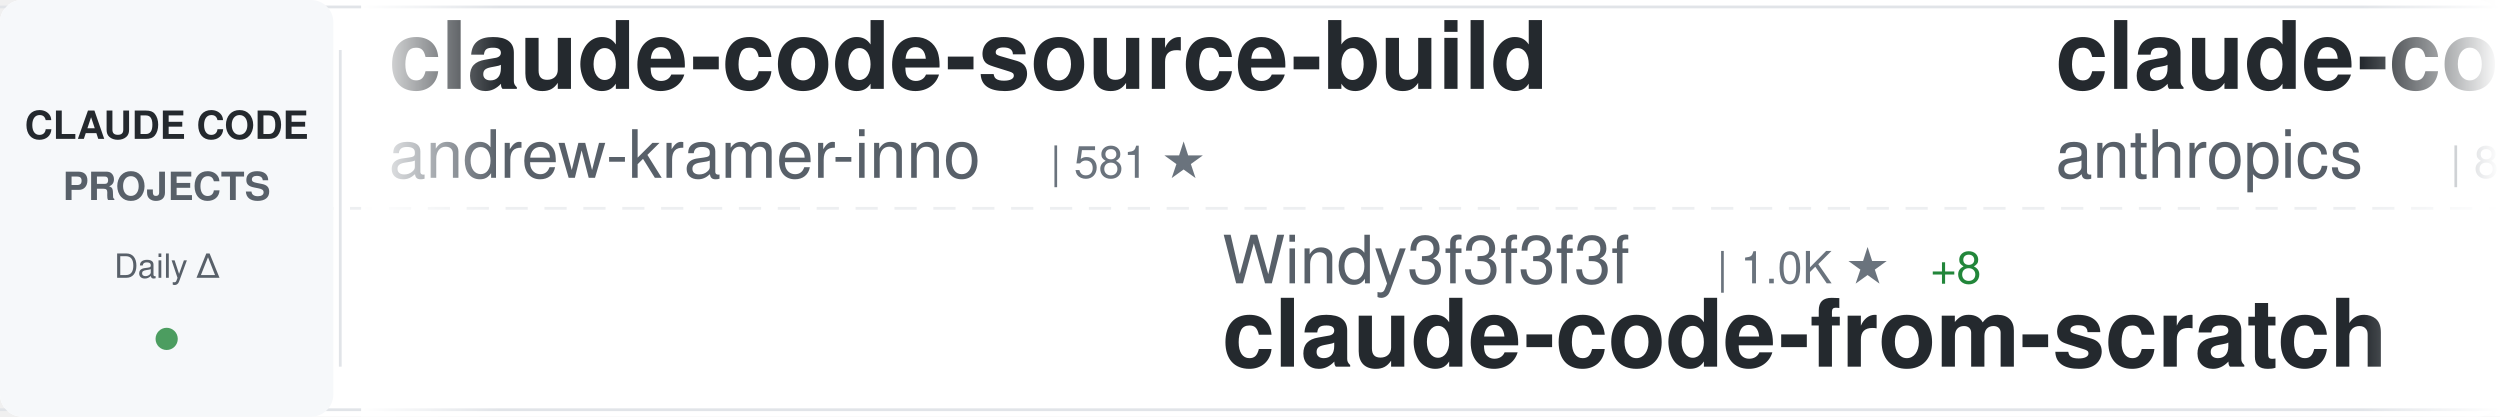
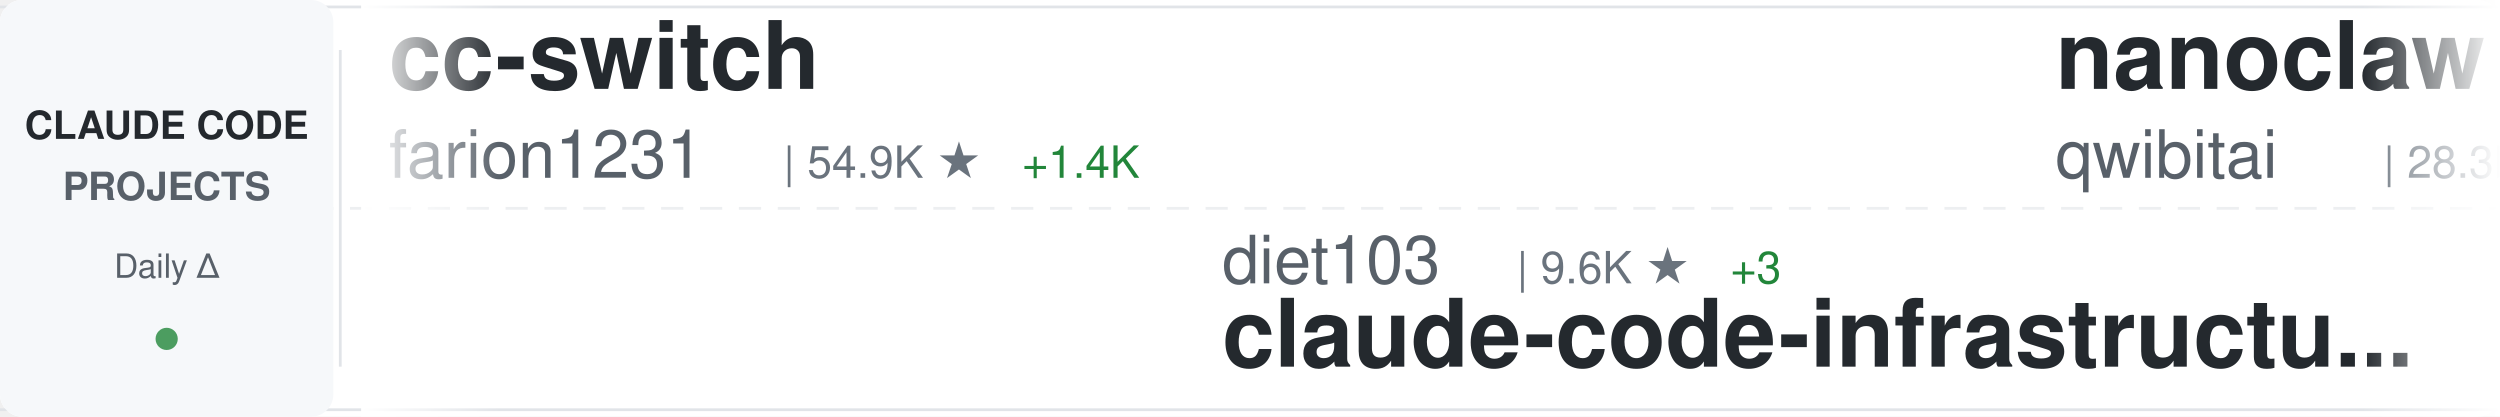
<svg xmlns="http://www.w3.org/2000/svg" width="900" height="150">
  <defs>
    <linearGradient id="awesomeLeftFade" x1="0%" y1="0%" x2="100%" y2="0%">
      <stop offset="0%" style="stop-color:#ffffff;stop-opacity:1" />
      <stop offset="100%" style="stop-color:#ffffff;stop-opacity:0" />
    </linearGradient>
    <linearGradient id="awesomeRightFade" x1="0%" y1="0%" x2="100%" y2="0%">
      <stop offset="0%" style="stop-color:#ffffff;stop-opacity:0" />
      <stop offset="100%" style="stop-color:#ffffff;stop-opacity:1" />
    </linearGradient>
  </defs>
  <rect width="900" height="150" fill="#ffffff" rx="8" />
  <rect x="0" y="2" width="900" height="1" fill="#e1e4e8" />
  <rect x="0" y="147" width="900" height="1" fill="#e1e4e8" />
  <line x1="0" y1="75" x2="900" y2="75" stroke="#e1e4e8" stroke-width="1" stroke-dasharray="8 6" opacity="0.6" />
  <rect x="0" y="0" width="120" height="150" fill="#f6f8fa" rx="8" />
  <text x="60" y="50" font-family="-apple-system, BlinkMacSystemFont, 'Segoe UI', Helvetica, Arial, sans-serif" font-size="14" font-weight="600" fill="#24292e" text-anchor="middle">CLAUDE CODE</text>
  <text x="60" y="72" font-family="-apple-system, BlinkMacSystemFont, 'Segoe UI', Helvetica, Arial, sans-serif" font-size="14" font-weight="600" fill="#586069" text-anchor="middle">PROJECTS</text>
  <text x="60" y="100" font-family="-apple-system, BlinkMacSystemFont, 'Segoe UI', Helvetica, Arial, sans-serif" font-size="12" font-weight="500" fill="#586069" text-anchor="middle">Daily Δ</text>
  <circle cx="60" cy="122" r="4" fill="#22863a" opacity="0.8" />
  <rect x="122" y="18" width="1" height="114" fill="#e1e4e8" />
  <clipPath id="awesomeTickerClip">
    <rect x="130" y="0" width="770" height="150" />
  </clipPath>
  <g clip-path="url(#awesomeTickerClip)">
    <g id="awesomeTickerItems">
      <animateTransform attributeName="transform" attributeType="XML" type="translate" from="0 0" to="-3000 0" dur="54s" repeatCount="indefinite" />
      <g transform="translate(0, 0)">
-         <text x="140" y="32" font-family="-apple-system, BlinkMacSystemFont, 'Segoe UI', Helvetica, Arial, sans-serif" font-size="34" font-weight="600" fill="#24292e">claude-code-source-build</text>
-         <text x="140" y="64" font-family="-apple-system, BlinkMacSystemFont, 'Segoe UI', Helvetica, Arial, sans-serif" font-size="24" font-weight="400" fill="#586069">andrew-kramer-inno</text>
-         <text x="378" y="64" font-family="-apple-system, BlinkMacSystemFont, 'Segoe UI', Helvetica, Arial, sans-serif" font-size="16" font-weight="500" fill="#6a737d">| 581 ★</text>
+         <text x="140" y="32" font-family="-apple-system, BlinkMacSystemFont, 'Segoe UI', Helvetica, Arial, sans-serif" font-size="34" font-weight="600" fill="#24292e">cc-switch</text>
+         <text x="140" y="64" font-family="-apple-system, BlinkMacSystemFont, 'Segoe UI', Helvetica, Arial, sans-serif" font-size="24" font-weight="400" fill="#586069">farion1231</text>
+         <text x="282" y="64" font-family="-apple-system, BlinkMacSystemFont, 'Segoe UI', Helvetica, Arial, sans-serif" font-size="16" font-weight="500" fill="#6a737d">| 54.9K ★</text>
+         <text x="368" y="64" font-family="-apple-system, BlinkMacSystemFont, 'Segoe UI', Helvetica, Arial, sans-serif" font-size="16" font-weight="500" fill="#22863a"> +1.4K</text>
      </g>
      <g transform="translate(300, 0)">
-         <text x="140" y="102" font-family="-apple-system, BlinkMacSystemFont, 'Segoe UI', Helvetica, Arial, sans-serif" font-size="24" font-weight="400" fill="#586069">Windy3f3f3f3f</text>
-         <text x="318" y="102" font-family="-apple-system, BlinkMacSystemFont, 'Segoe UI', Helvetica, Arial, sans-serif" font-size="16" font-weight="500" fill="#6a737d">| 1.0K ★</text>
-         <text x="395" y="102" font-family="-apple-system, BlinkMacSystemFont, 'Segoe UI', Helvetica, Arial, sans-serif" font-size="16" font-weight="500" fill="#22863a"> +8</text>
-         <text x="140" y="132" font-family="-apple-system, BlinkMacSystemFont, 'Segoe UI', Helvetica, Arial, sans-serif" font-size="34" font-weight="600" fill="#24292e">claude-code-from-scratch</text>
+         <text x="140" y="102" font-family="-apple-system, BlinkMacSystemFont, 'Segoe UI', Helvetica, Arial, sans-serif" font-size="24" font-weight="400" fill="#586069">diet103</text>
+         <text x="246" y="102" font-family="-apple-system, BlinkMacSystemFont, 'Segoe UI', Helvetica, Arial, sans-serif" font-size="16" font-weight="500" fill="#6a737d">| 9.6K ★</text>
+         <text x="323" y="102" font-family="-apple-system, BlinkMacSystemFont, 'Segoe UI', Helvetica, Arial, sans-serif" font-size="16" font-weight="500" fill="#22863a"> +3</text>
+         <text x="140" y="132" font-family="-apple-system, BlinkMacSystemFont, 'Segoe UI', Helvetica, Arial, sans-serif" font-size="34" font-weight="600" fill="#24292e">claude-code-infrastructu...</text>
      </g>
      <g transform="translate(600, 0)">
-         <text x="140" y="32" font-family="-apple-system, BlinkMacSystemFont, 'Segoe UI', Helvetica, Arial, sans-serif" font-size="34" font-weight="600" fill="#24292e">claude-code-base-action</text>
-         <text x="140" y="64" font-family="-apple-system, BlinkMacSystemFont, 'Segoe UI', Helvetica, Arial, sans-serif" font-size="24" font-weight="400" fill="#586069">anthropics</text>
-         <text x="282" y="64" font-family="-apple-system, BlinkMacSystemFont, 'Segoe UI', Helvetica, Arial, sans-serif" font-size="16" font-weight="500" fill="#6a737d">| 802 ★</text>
+         <text x="140" y="32" font-family="-apple-system, BlinkMacSystemFont, 'Segoe UI', Helvetica, Arial, sans-serif" font-size="34" font-weight="600" fill="#24292e">nanoclaw</text>
+         <text x="140" y="64" font-family="-apple-system, BlinkMacSystemFont, 'Segoe UI', Helvetica, Arial, sans-serif" font-size="24" font-weight="400" fill="#586069">qwibitai</text>
+         <text x="258" y="64" font-family="-apple-system, BlinkMacSystemFont, 'Segoe UI', Helvetica, Arial, sans-serif" font-size="16" font-weight="500" fill="#6a737d">| 28.3K ★</text>
+         <text x="344" y="64" font-family="-apple-system, BlinkMacSystemFont, 'Segoe UI', Helvetica, Arial, sans-serif" font-size="16" font-weight="500" fill="#22863a"> +74</text>
      </g>
      <g transform="translate(900, 0)">
-         <text x="140" y="102" font-family="-apple-system, BlinkMacSystemFont, 'Segoe UI', Helvetica, Arial, sans-serif" font-size="24" font-weight="400" fill="#586069">frankbria</text>
-         <text x="270" y="102" font-family="-apple-system, BlinkMacSystemFont, 'Segoe UI', Helvetica, Arial, sans-serif" font-size="16" font-weight="500" fill="#6a737d">| 8.9K ★</text>
-         <text x="347" y="102" font-family="-apple-system, BlinkMacSystemFont, 'Segoe UI', Helvetica, Arial, sans-serif" font-size="16" font-weight="500" fill="#22863a"> +27</text>
-         <text x="140" y="132" font-family="-apple-system, BlinkMacSystemFont, 'Segoe UI', Helvetica, Arial, sans-serif" font-size="34" font-weight="600" fill="#24292e">ralph-claude-code</text>
+         <text x="140" y="102" font-family="-apple-system, BlinkMacSystemFont, 'Segoe UI', Helvetica, Arial, sans-serif" font-size="24" font-weight="400" fill="#586069">lorryjovens-hub</text>
+         <text x="342" y="102" font-family="-apple-system, BlinkMacSystemFont, 'Segoe UI', Helvetica, Arial, sans-serif" font-size="16" font-weight="500" fill="#6a737d">| 1.5K ★</text>
+         <text x="419" y="102" font-family="-apple-system, BlinkMacSystemFont, 'Segoe UI', Helvetica, Arial, sans-serif" font-size="16" font-weight="500" fill="#22863a"> +6</text>
+         <text x="140" y="132" font-family="-apple-system, BlinkMacSystemFont, 'Segoe UI', Helvetica, Arial, sans-serif" font-size="34" font-weight="600" fill="#24292e">claude-code-rust</text>
      </g>
      <g transform="translate(1200, 0)">
-         <text x="140" y="32" font-family="-apple-system, BlinkMacSystemFont, 'Segoe UI', Helvetica, Arial, sans-serif" font-size="34" font-weight="600" fill="#24292e">claude-code-router</text>
-         <text x="140" y="64" font-family="-apple-system, BlinkMacSystemFont, 'Segoe UI', Helvetica, Arial, sans-serif" font-size="24" font-weight="400" fill="#586069">musistudio</text>
-         <text x="282" y="64" font-family="-apple-system, BlinkMacSystemFont, 'Segoe UI', Helvetica, Arial, sans-serif" font-size="16" font-weight="500" fill="#6a737d">| 33.2K ★</text>
-         <text x="368" y="64" font-family="-apple-system, BlinkMacSystemFont, 'Segoe UI', Helvetica, Arial, sans-serif" font-size="16" font-weight="500" fill="#22863a"> +85</text>
+         <text x="140" y="32" font-family="-apple-system, BlinkMacSystemFont, 'Segoe UI', Helvetica, Arial, sans-serif" font-size="34" font-weight="600" fill="#24292e">claude-code-templates</text>
+         <text x="140" y="64" font-family="-apple-system, BlinkMacSystemFont, 'Segoe UI', Helvetica, Arial, sans-serif" font-size="24" font-weight="400" fill="#586069">davila7</text>
+         <text x="246" y="64" font-family="-apple-system, BlinkMacSystemFont, 'Segoe UI', Helvetica, Arial, sans-serif" font-size="16" font-weight="500" fill="#6a737d">| 26.3K ★</text>
+         <text x="332" y="64" font-family="-apple-system, BlinkMacSystemFont, 'Segoe UI', Helvetica, Arial, sans-serif" font-size="16" font-weight="500" fill="#22863a"> +400</text>
      </g>
      <g transform="translate(1500, 0)">
-         <text x="140" y="102" font-family="-apple-system, BlinkMacSystemFont, 'Segoe UI', Helvetica, Arial, sans-serif" font-size="24" font-weight="400" fill="#586069">sugyan</text>
-         <text x="234" y="102" font-family="-apple-system, BlinkMacSystemFont, 'Segoe UI', Helvetica, Arial, sans-serif" font-size="16" font-weight="500" fill="#6a737d">| 1.1K ★</text>
-         <text x="311" y="102" font-family="-apple-system, BlinkMacSystemFont, 'Segoe UI', Helvetica, Arial, sans-serif" font-size="16" font-weight="500" fill="#22863a"> +2</text>
-         <text x="140" y="132" font-family="-apple-system, BlinkMacSystemFont, 'Segoe UI', Helvetica, Arial, sans-serif" font-size="34" font-weight="600" fill="#24292e">claude-code-webui</text>
+         <text x="140" y="102" font-family="-apple-system, BlinkMacSystemFont, 'Segoe UI', Helvetica, Arial, sans-serif" font-size="24" font-weight="400" fill="#586069">Alishahryar1</text>
+         <text x="306" y="102" font-family="-apple-system, BlinkMacSystemFont, 'Segoe UI', Helvetica, Arial, sans-serif" font-size="16" font-weight="500" fill="#6a737d">| 17.8K ★</text>
+         <text x="392" y="102" font-family="-apple-system, BlinkMacSystemFont, 'Segoe UI', Helvetica, Arial, sans-serif" font-size="16" font-weight="500" fill="#22863a"> +1.3K</text>
+         <text x="140" y="132" font-family="-apple-system, BlinkMacSystemFont, 'Segoe UI', Helvetica, Arial, sans-serif" font-size="34" font-weight="600" fill="#24292e">free-claude-code</text>
      </g>
      <g transform="translate(1800, 0)">
-         <text x="140" y="32" font-family="-apple-system, BlinkMacSystemFont, 'Segoe UI', Helvetica, Arial, sans-serif" font-size="34" font-weight="600" fill="#24292e">how-claude-code-works</text>
-         <text x="140" y="64" font-family="-apple-system, BlinkMacSystemFont, 'Segoe UI', Helvetica, Arial, sans-serif" font-size="24" font-weight="400" fill="#586069">Windy3f3f3f3f</text>
-         <text x="318" y="64" font-family="-apple-system, BlinkMacSystemFont, 'Segoe UI', Helvetica, Arial, sans-serif" font-size="16" font-weight="500" fill="#6a737d">| 2.0K ★</text>
-         <text x="395" y="64" font-family="-apple-system, BlinkMacSystemFont, 'Segoe UI', Helvetica, Arial, sans-serif" font-size="16" font-weight="500" fill="#22863a"> +11</text>
+         <text x="140" y="32" font-family="-apple-system, BlinkMacSystemFont, 'Segoe UI', Helvetica, Arial, sans-serif" font-size="34" font-weight="600" fill="#24292e">claude-code-pm-course</text>
+         <text x="140" y="64" font-family="-apple-system, BlinkMacSystemFont, 'Segoe UI', Helvetica, Arial, sans-serif" font-size="24" font-weight="400" fill="#586069">carlvellotti</text>
+         <text x="306" y="64" font-family="-apple-system, BlinkMacSystemFont, 'Segoe UI', Helvetica, Arial, sans-serif" font-size="16" font-weight="500" fill="#6a737d">| 1.9K ★</text>
+         <text x="383" y="64" font-family="-apple-system, BlinkMacSystemFont, 'Segoe UI', Helvetica, Arial, sans-serif" font-size="16" font-weight="500" fill="#22863a"> +5</text>
      </g>
      <g transform="translate(2100, 0)">
-         <text x="140" y="102" font-family="-apple-system, BlinkMacSystemFont, 'Segoe UI', Helvetica, Arial, sans-serif" font-size="24" font-weight="400" fill="#586069">zebbern</text>
-         <text x="246" y="102" font-family="-apple-system, BlinkMacSystemFont, 'Segoe UI', Helvetica, Arial, sans-serif" font-size="16" font-weight="500" fill="#6a737d">| 4.1K ★</text>
-         <text x="323" y="102" font-family="-apple-system, BlinkMacSystemFont, 'Segoe UI', Helvetica, Arial, sans-serif" font-size="16" font-weight="500" fill="#22863a"> +3</text>
-         <text x="140" y="132" font-family="-apple-system, BlinkMacSystemFont, 'Segoe UI', Helvetica, Arial, sans-serif" font-size="34" font-weight="600" fill="#24292e">claude-code-guide</text>
+         <text x="140" y="102" font-family="-apple-system, BlinkMacSystemFont, 'Segoe UI', Helvetica, Arial, sans-serif" font-size="24" font-weight="400" fill="#586069">luongnv89</text>
+         <text x="270" y="102" font-family="-apple-system, BlinkMacSystemFont, 'Segoe UI', Helvetica, Arial, sans-serif" font-size="16" font-weight="500" fill="#6a737d">| 30.1K ★</text>
+         <text x="356" y="102" font-family="-apple-system, BlinkMacSystemFont, 'Segoe UI', Helvetica, Arial, sans-serif" font-size="16" font-weight="500" fill="#22863a"> +452</text>
+         <text x="140" y="132" font-family="-apple-system, BlinkMacSystemFont, 'Segoe UI', Helvetica, Arial, sans-serif" font-size="34" font-weight="600" fill="#24292e">claude-howto</text>
      </g>
      <g transform="translate(2400, 0)">
-         <text x="140" y="32" font-family="-apple-system, BlinkMacSystemFont, 'Segoe UI', Helvetica, Arial, sans-serif" font-size="34" font-weight="600" fill="#24292e">ClaudeCodeAgents</text>
-         <text x="140" y="64" font-family="-apple-system, BlinkMacSystemFont, 'Segoe UI', Helvetica, Arial, sans-serif" font-size="24" font-weight="400" fill="#586069">darcyegb</text>
-         <text x="258" y="64" font-family="-apple-system, BlinkMacSystemFont, 'Segoe UI', Helvetica, Arial, sans-serif" font-size="16" font-weight="500" fill="#6a737d">| 676 ★</text>
-         <text x="326" y="64" font-family="-apple-system, BlinkMacSystemFont, 'Segoe UI', Helvetica, Arial, sans-serif" font-size="16" font-weight="500" fill="#22863a"> +1</text>
+         <text x="140" y="32" font-family="-apple-system, BlinkMacSystemFont, 'Segoe UI', Helvetica, Arial, sans-serif" font-size="34" font-weight="600" fill="#24292e">Claude-Code-Game-Studios</text>
+         <text x="140" y="64" font-family="-apple-system, BlinkMacSystemFont, 'Segoe UI', Helvetica, Arial, sans-serif" font-size="24" font-weight="400" fill="#586069">Donchitos</text>
+         <text x="270" y="64" font-family="-apple-system, BlinkMacSystemFont, 'Segoe UI', Helvetica, Arial, sans-serif" font-size="16" font-weight="500" fill="#6a737d">| 16.6K ★</text>
+         <text x="356" y="64" font-family="-apple-system, BlinkMacSystemFont, 'Segoe UI', Helvetica, Arial, sans-serif" font-size="16" font-weight="500" fill="#22863a"> +159</text>
      </g>
      <g transform="translate(2700, 0)">
-         <text x="140" y="102" font-family="-apple-system, BlinkMacSystemFont, 'Segoe UI', Helvetica, Arial, sans-serif" font-size="24" font-weight="400" fill="#586069">777genius</text>
-         <text x="270" y="102" font-family="-apple-system, BlinkMacSystemFont, 'Segoe UI', Helvetica, Arial, sans-serif" font-size="16" font-weight="500" fill="#6a737d">| 901 ★</text>
-         <text x="140" y="132" font-family="-apple-system, BlinkMacSystemFont, 'Segoe UI', Helvetica, Arial, sans-serif" font-size="34" font-weight="600" fill="#24292e">claude-code-source-code</text>
+         <text x="140" y="102" font-family="-apple-system, BlinkMacSystemFont, 'Segoe UI', Helvetica, Arial, sans-serif" font-size="24" font-weight="400" fill="#586069">Windy3f3f3f3f</text>
+         <text x="318" y="102" font-family="-apple-system, BlinkMacSystemFont, 'Segoe UI', Helvetica, Arial, sans-serif" font-size="16" font-weight="500" fill="#6a737d">| 2.0K ★</text>
+         <text x="395" y="102" font-family="-apple-system, BlinkMacSystemFont, 'Segoe UI', Helvetica, Arial, sans-serif" font-size="16" font-weight="500" fill="#22863a"> +12</text>
+         <text x="140" y="132" font-family="-apple-system, BlinkMacSystemFont, 'Segoe UI', Helvetica, Arial, sans-serif" font-size="34" font-weight="600" fill="#24292e">how-claude-code-works</text>
      </g>
      <g transform="translate(3000, 0)">
-         <text x="140" y="32" font-family="-apple-system, BlinkMacSystemFont, 'Segoe UI', Helvetica, Arial, sans-serif" font-size="34" font-weight="600" fill="#24292e">claude-code-source-build</text>
-         <text x="140" y="64" font-family="-apple-system, BlinkMacSystemFont, 'Segoe UI', Helvetica, Arial, sans-serif" font-size="24" font-weight="400" fill="#586069">andrew-kramer-inno</text>
-         <text x="378" y="64" font-family="-apple-system, BlinkMacSystemFont, 'Segoe UI', Helvetica, Arial, sans-serif" font-size="16" font-weight="500" fill="#6a737d">| 581 ★</text>
+         <text x="140" y="32" font-family="-apple-system, BlinkMacSystemFont, 'Segoe UI', Helvetica, Arial, sans-serif" font-size="34" font-weight="600" fill="#24292e">cc-switch</text>
+         <text x="140" y="64" font-family="-apple-system, BlinkMacSystemFont, 'Segoe UI', Helvetica, Arial, sans-serif" font-size="24" font-weight="400" fill="#586069">farion1231</text>
+         <text x="282" y="64" font-family="-apple-system, BlinkMacSystemFont, 'Segoe UI', Helvetica, Arial, sans-serif" font-size="16" font-weight="500" fill="#6a737d">| 54.9K ★</text>
+         <text x="368" y="64" font-family="-apple-system, BlinkMacSystemFont, 'Segoe UI', Helvetica, Arial, sans-serif" font-size="16" font-weight="500" fill="#22863a"> +1.4K</text>
      </g>
      <g transform="translate(3300, 0)">
-         <text x="140" y="102" font-family="-apple-system, BlinkMacSystemFont, 'Segoe UI', Helvetica, Arial, sans-serif" font-size="24" font-weight="400" fill="#586069">Windy3f3f3f3f</text>
-         <text x="318" y="102" font-family="-apple-system, BlinkMacSystemFont, 'Segoe UI', Helvetica, Arial, sans-serif" font-size="16" font-weight="500" fill="#6a737d">| 1.0K ★</text>
-         <text x="395" y="102" font-family="-apple-system, BlinkMacSystemFont, 'Segoe UI', Helvetica, Arial, sans-serif" font-size="16" font-weight="500" fill="#22863a"> +8</text>
-         <text x="140" y="132" font-family="-apple-system, BlinkMacSystemFont, 'Segoe UI', Helvetica, Arial, sans-serif" font-size="34" font-weight="600" fill="#24292e">claude-code-from-scratch</text>
+         <text x="140" y="102" font-family="-apple-system, BlinkMacSystemFont, 'Segoe UI', Helvetica, Arial, sans-serif" font-size="24" font-weight="400" fill="#586069">diet103</text>
+         <text x="246" y="102" font-family="-apple-system, BlinkMacSystemFont, 'Segoe UI', Helvetica, Arial, sans-serif" font-size="16" font-weight="500" fill="#6a737d">| 9.6K ★</text>
+         <text x="323" y="102" font-family="-apple-system, BlinkMacSystemFont, 'Segoe UI', Helvetica, Arial, sans-serif" font-size="16" font-weight="500" fill="#22863a"> +3</text>
+         <text x="140" y="132" font-family="-apple-system, BlinkMacSystemFont, 'Segoe UI', Helvetica, Arial, sans-serif" font-size="34" font-weight="600" fill="#24292e">claude-code-infrastructu...</text>
      </g>
      <g transform="translate(3600, 0)">
-         <text x="140" y="32" font-family="-apple-system, BlinkMacSystemFont, 'Segoe UI', Helvetica, Arial, sans-serif" font-size="34" font-weight="600" fill="#24292e">claude-code-base-action</text>
-         <text x="140" y="64" font-family="-apple-system, BlinkMacSystemFont, 'Segoe UI', Helvetica, Arial, sans-serif" font-size="24" font-weight="400" fill="#586069">anthropics</text>
-         <text x="282" y="64" font-family="-apple-system, BlinkMacSystemFont, 'Segoe UI', Helvetica, Arial, sans-serif" font-size="16" font-weight="500" fill="#6a737d">| 802 ★</text>
+         <text x="140" y="32" font-family="-apple-system, BlinkMacSystemFont, 'Segoe UI', Helvetica, Arial, sans-serif" font-size="34" font-weight="600" fill="#24292e">nanoclaw</text>
+         <text x="140" y="64" font-family="-apple-system, BlinkMacSystemFont, 'Segoe UI', Helvetica, Arial, sans-serif" font-size="24" font-weight="400" fill="#586069">qwibitai</text>
+         <text x="258" y="64" font-family="-apple-system, BlinkMacSystemFont, 'Segoe UI', Helvetica, Arial, sans-serif" font-size="16" font-weight="500" fill="#6a737d">| 28.3K ★</text>
+         <text x="344" y="64" font-family="-apple-system, BlinkMacSystemFont, 'Segoe UI', Helvetica, Arial, sans-serif" font-size="16" font-weight="500" fill="#22863a"> +74</text>
      </g>
      <g transform="translate(3900, 0)">
-         <text x="140" y="102" font-family="-apple-system, BlinkMacSystemFont, 'Segoe UI', Helvetica, Arial, sans-serif" font-size="24" font-weight="400" fill="#586069">frankbria</text>
-         <text x="270" y="102" font-family="-apple-system, BlinkMacSystemFont, 'Segoe UI', Helvetica, Arial, sans-serif" font-size="16" font-weight="500" fill="#6a737d">| 8.9K ★</text>
-         <text x="347" y="102" font-family="-apple-system, BlinkMacSystemFont, 'Segoe UI', Helvetica, Arial, sans-serif" font-size="16" font-weight="500" fill="#22863a"> +27</text>
-         <text x="140" y="132" font-family="-apple-system, BlinkMacSystemFont, 'Segoe UI', Helvetica, Arial, sans-serif" font-size="34" font-weight="600" fill="#24292e">ralph-claude-code</text>
+         <text x="140" y="102" font-family="-apple-system, BlinkMacSystemFont, 'Segoe UI', Helvetica, Arial, sans-serif" font-size="24" font-weight="400" fill="#586069">lorryjovens-hub</text>
+         <text x="342" y="102" font-family="-apple-system, BlinkMacSystemFont, 'Segoe UI', Helvetica, Arial, sans-serif" font-size="16" font-weight="500" fill="#6a737d">| 1.5K ★</text>
+         <text x="419" y="102" font-family="-apple-system, BlinkMacSystemFont, 'Segoe UI', Helvetica, Arial, sans-serif" font-size="16" font-weight="500" fill="#22863a"> +6</text>
+         <text x="140" y="132" font-family="-apple-system, BlinkMacSystemFont, 'Segoe UI', Helvetica, Arial, sans-serif" font-size="34" font-weight="600" fill="#24292e">claude-code-rust</text>
      </g>
    </g>
  </g>
  <rect x="130" y="0" width="50" height="150" fill="url(#awesomeLeftFade)" />
  <rect x="850" y="0" width="50" height="150" fill="url(#awesomeRightFade)" />
</svg>
